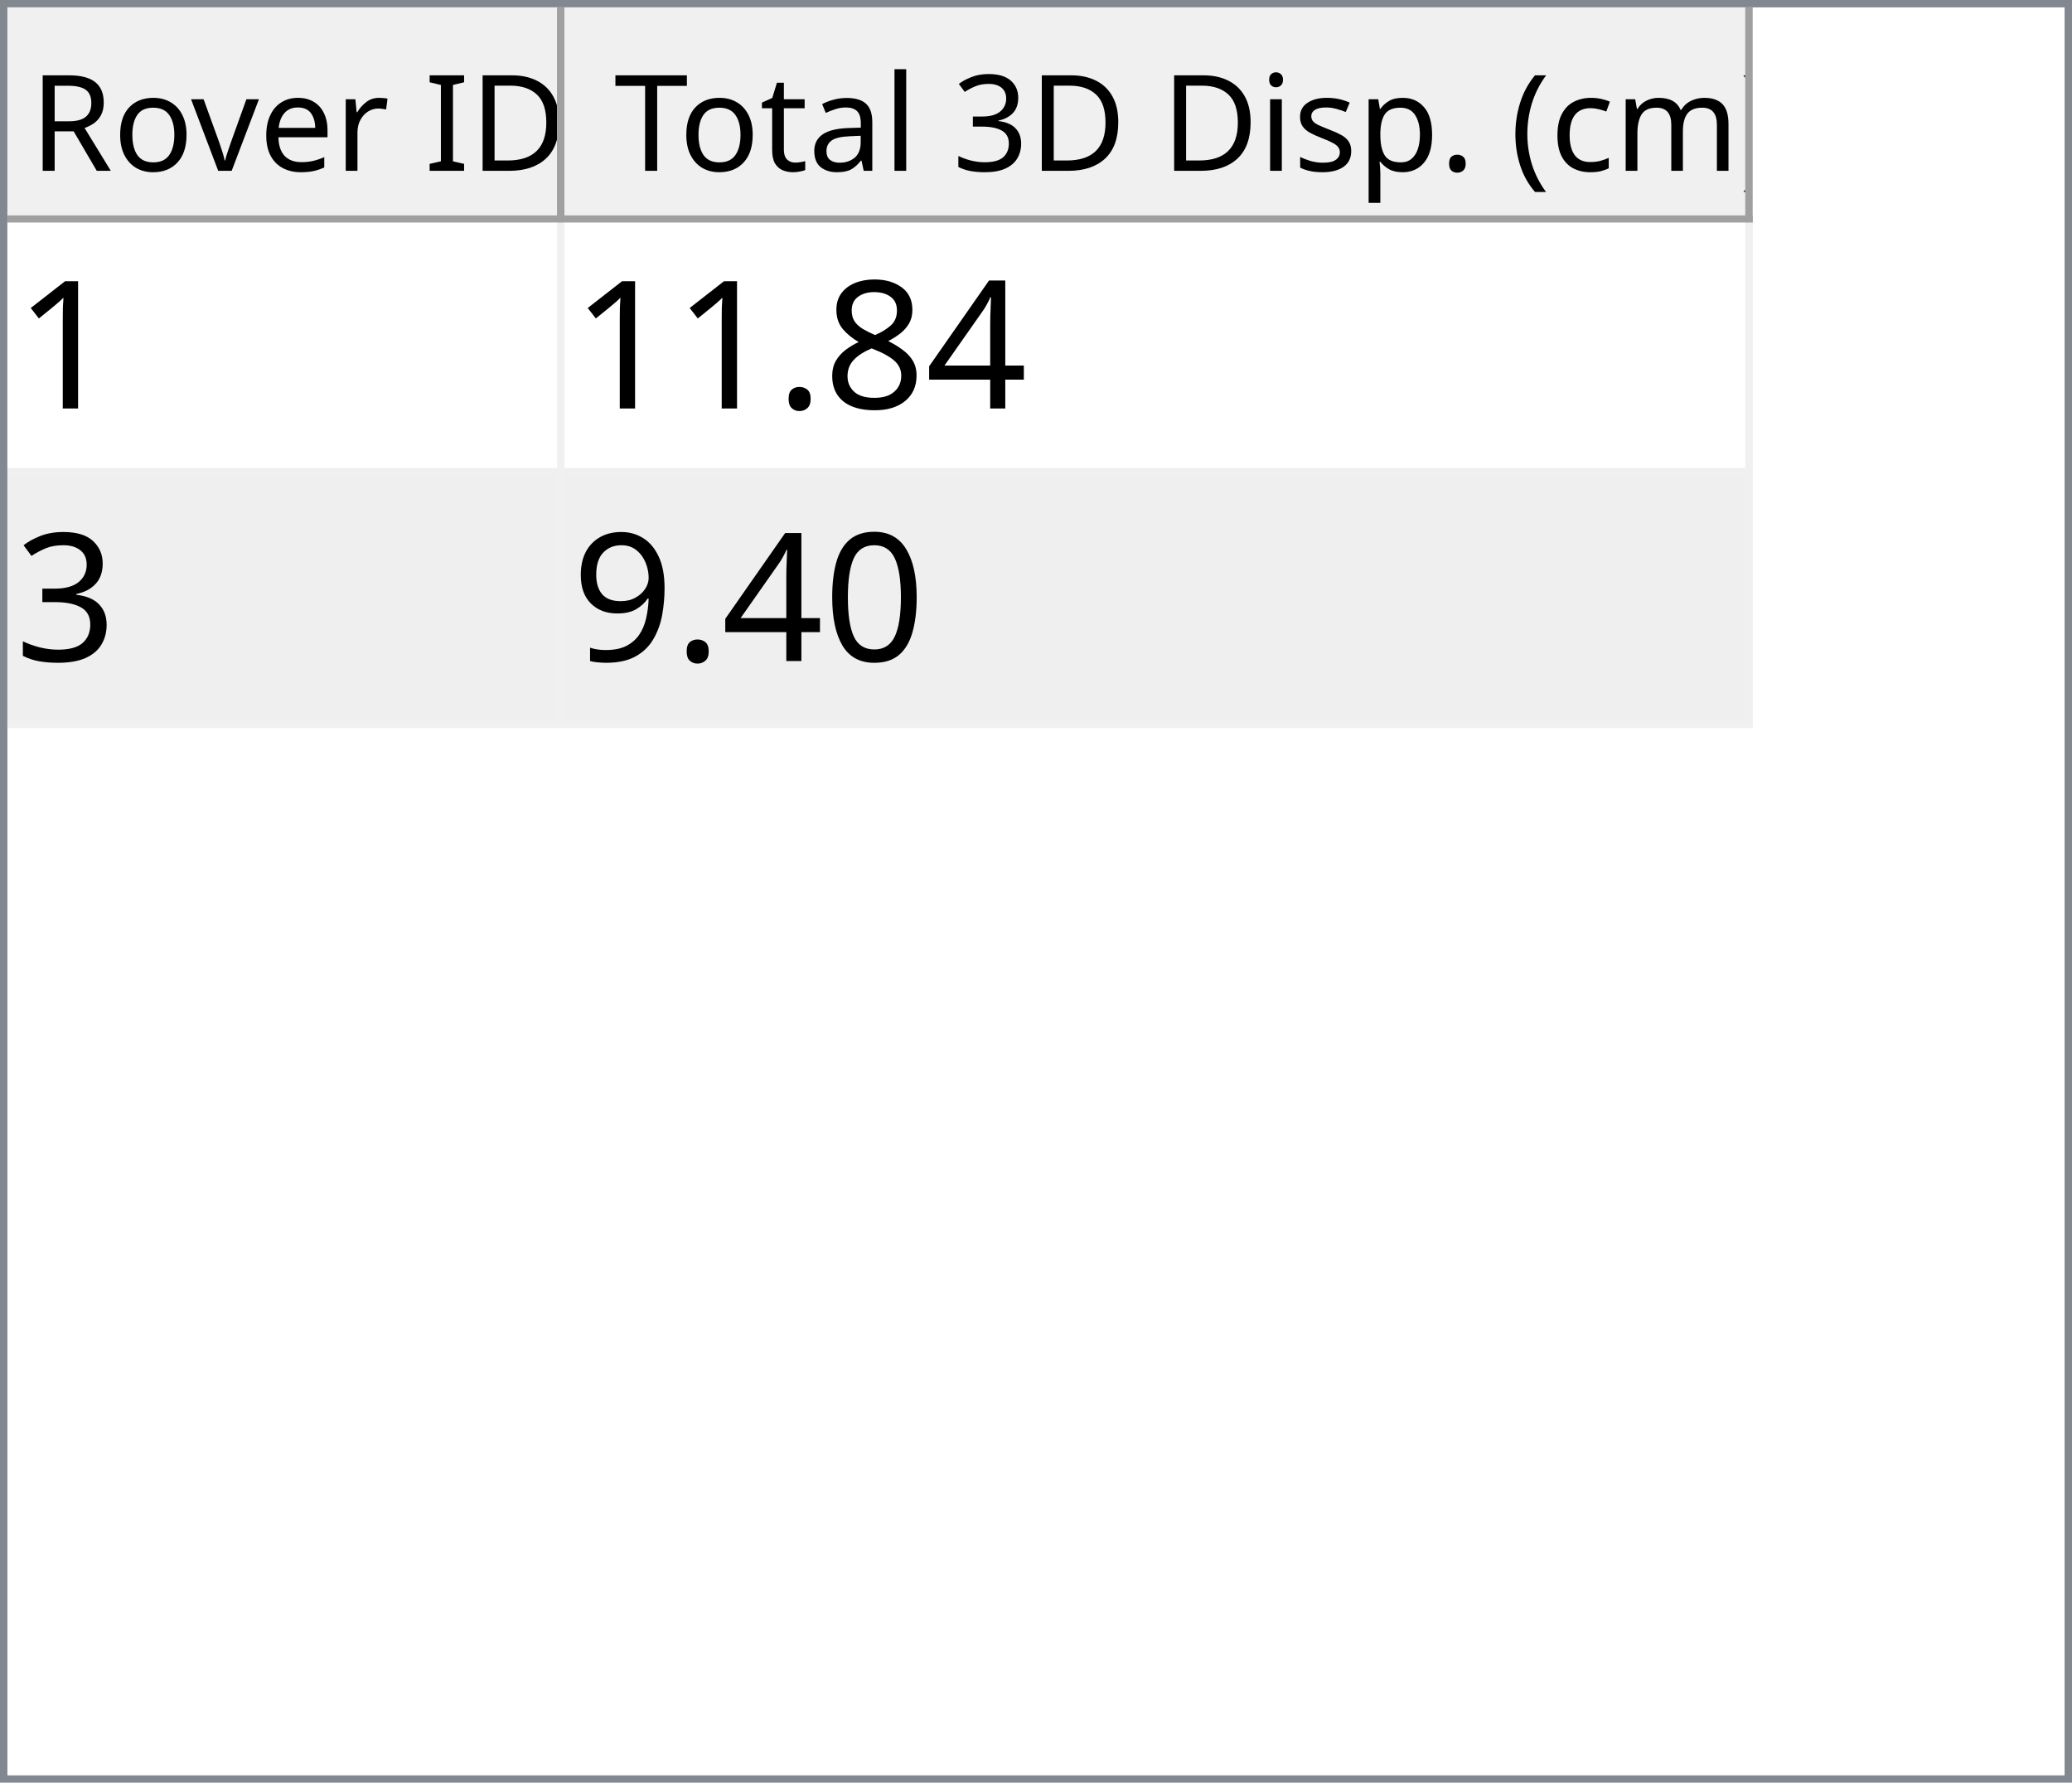
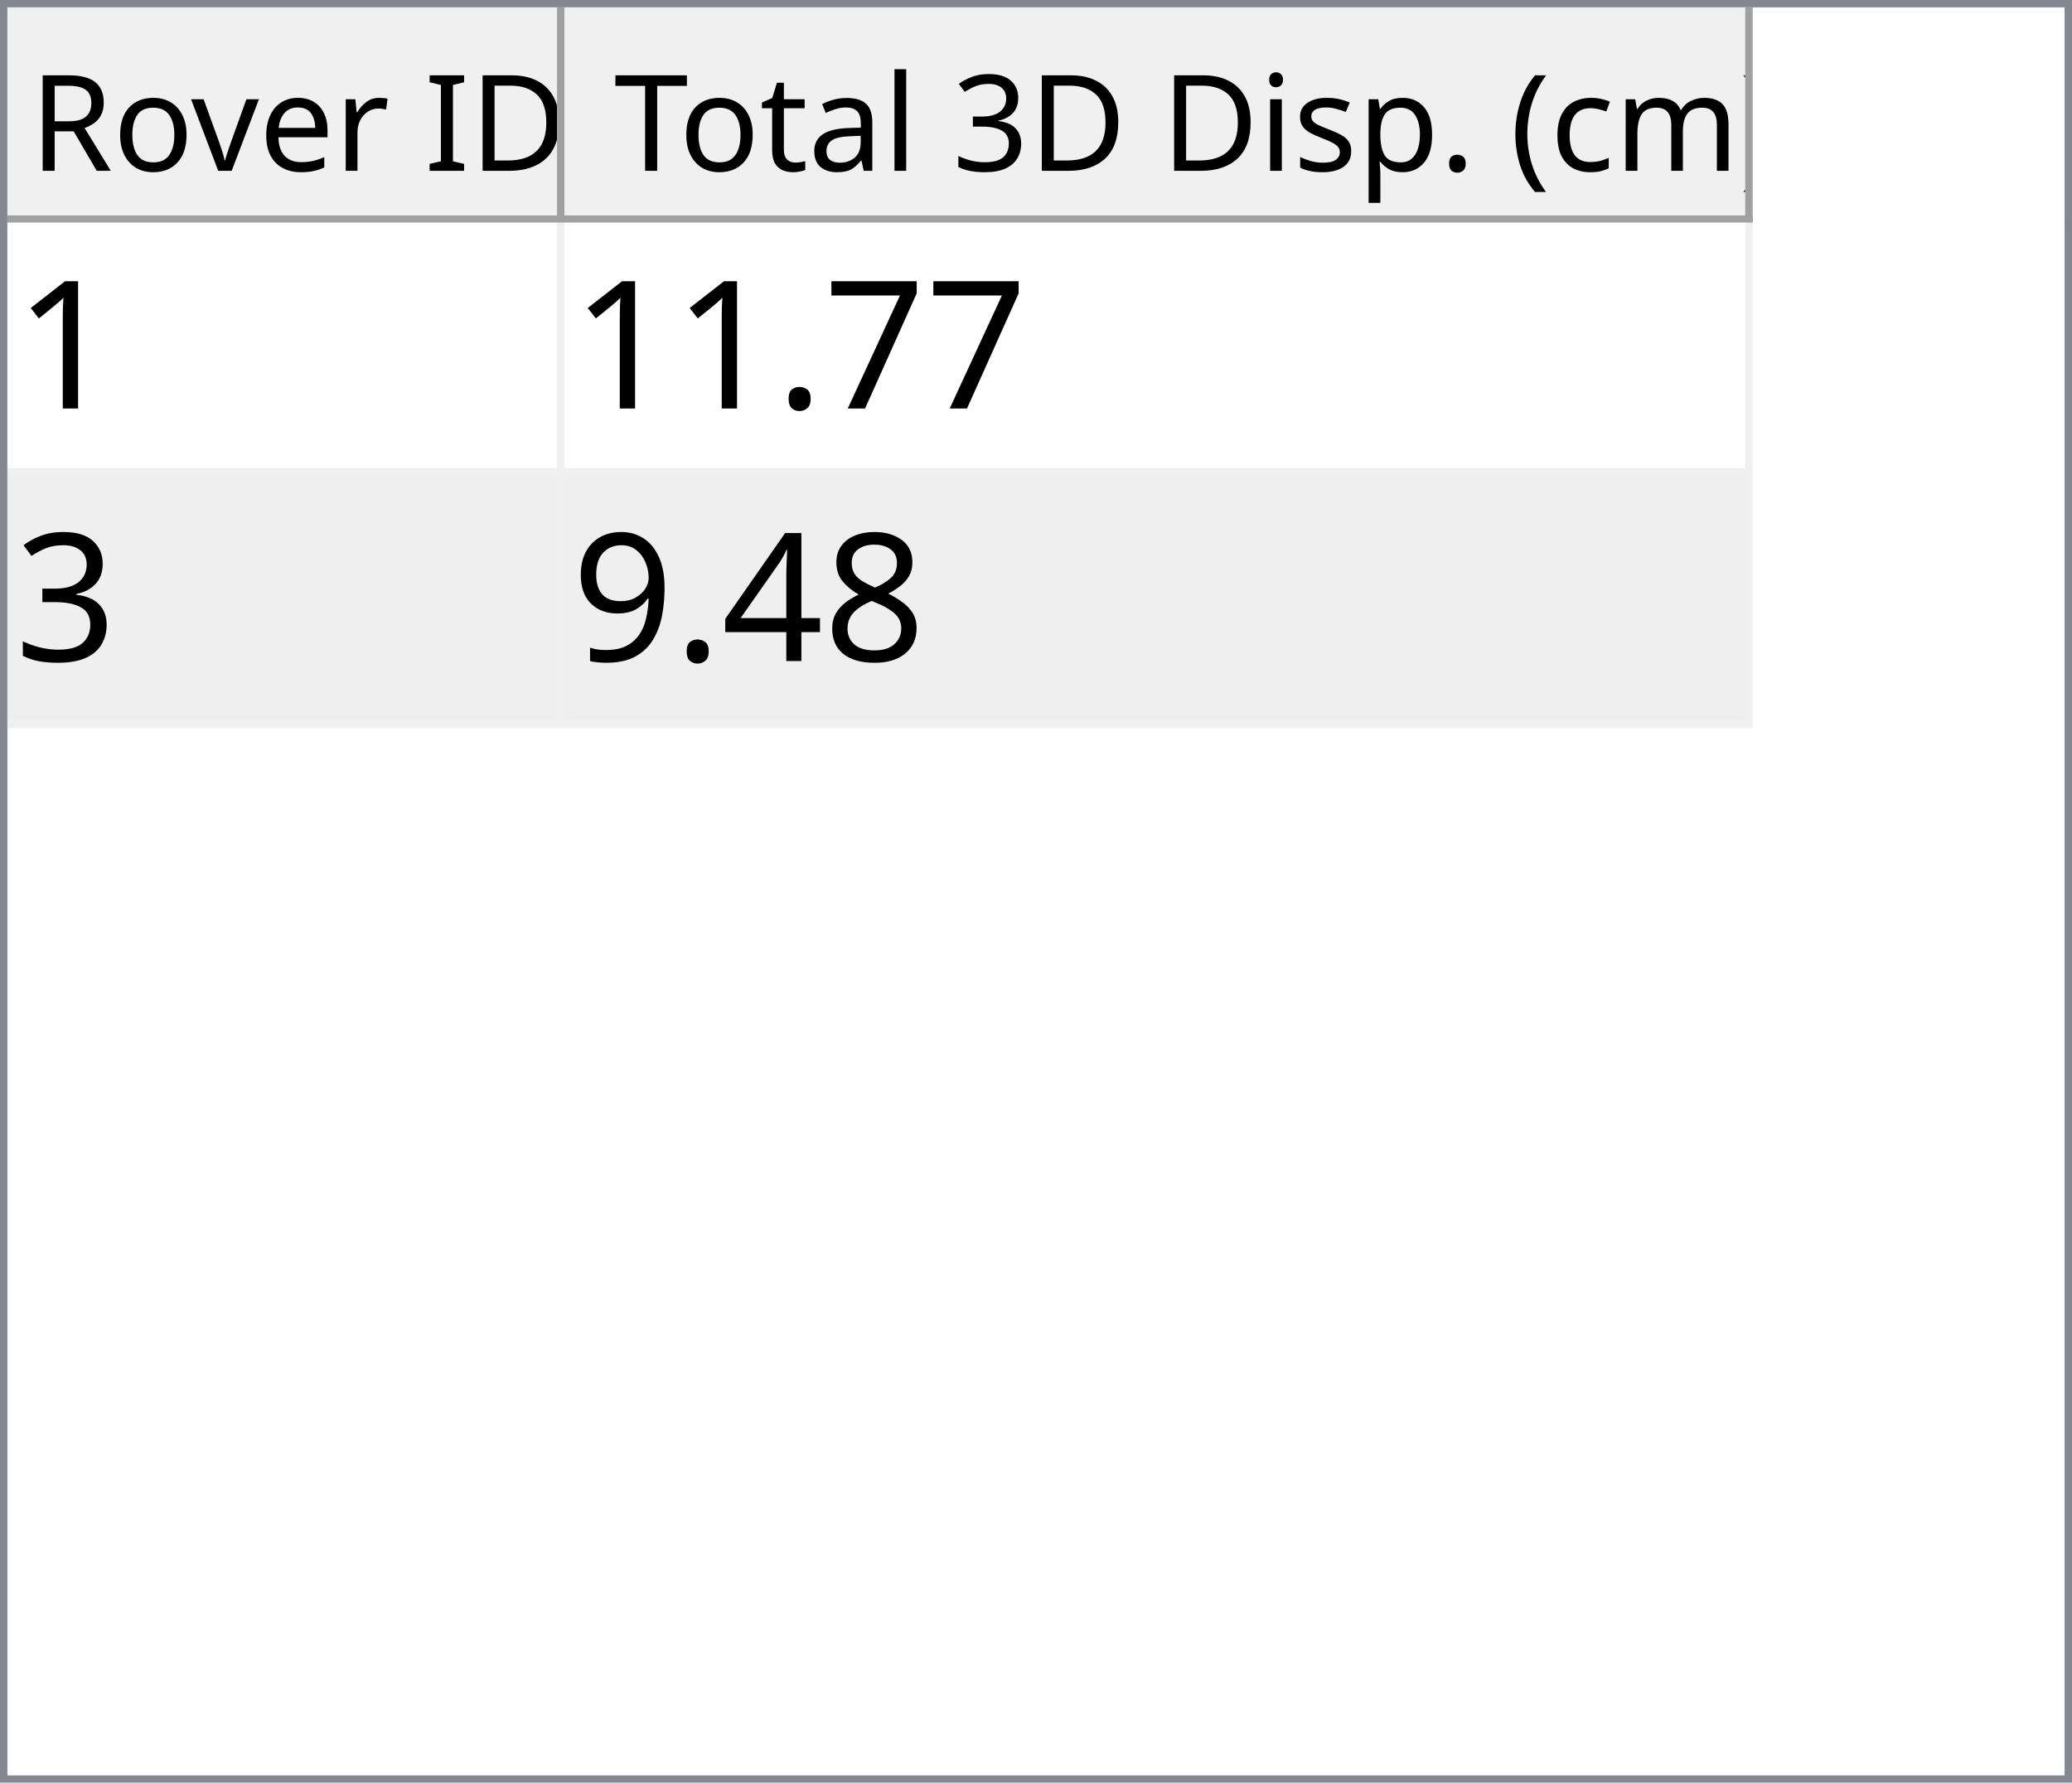
<svg xmlns="http://www.w3.org/2000/svg" style="fill-opacity:1; color-rendering:auto; color-interpolation:auto; text-rendering:auto; stroke:black; stroke-linecap:square; stroke-miterlimit:10; shape-rendering:auto; stroke-opacity:1; fill:black; stroke-dasharray:none; font-weight:normal; stroke-width:1; font-family:'Dialog'; font-style:normal; stroke-linejoin:miter; font-size:12px; stroke-dashoffset:0; image-rendering:auto;" width="279" height="240">
  <defs id="genericDefs" />
  <g>
    <defs id="defs1">
      <clipPath clipPathUnits="userSpaceOnUse" id="clipPath1">
        <path d="M0 0 L279 0 L279 240 L0 240 L0 0 Z" />
      </clipPath>
      <clipPath clipPathUnits="userSpaceOnUse" id="clipPath2">
        <path d="M0 0 L0 240 L279 240 L279 0 Z" />
      </clipPath>
      <clipPath clipPathUnits="userSpaceOnUse" id="clipPath3">
        <path d="M0 0 L0 29 L277 29 L277 0 Z" />
      </clipPath>
      <clipPath clipPathUnits="userSpaceOnUse" id="clipPath4">
        <path d="M0 0 L0 29 L75 29 L75 0 Z" />
      </clipPath>
      <clipPath clipPathUnits="userSpaceOnUse" id="clipPath5">
        <path d="M1 1 L1 28 L74 28 L74 1 Z" />
      </clipPath>
      <clipPath clipPathUnits="userSpaceOnUse" id="clipPath6">
        <path d="M0 0 L0 27 L73 27 L73 0 Z" />
      </clipPath>
      <clipPath clipPathUnits="userSpaceOnUse" id="clipPath7">
        <path d="M-0.5 -0.5 L-0.5 28.5 L74.5 28.5 L74.5 -0.5 Z" />
      </clipPath>
      <clipPath clipPathUnits="userSpaceOnUse" id="clipPath8">
        <path d="M0 0 L0 29 L160 29 L160 0 Z" />
      </clipPath>
      <clipPath clipPathUnits="userSpaceOnUse" id="clipPath9">
        <path d="M1 1 L1 28 L159 28 L159 1 Z" />
      </clipPath>
      <clipPath clipPathUnits="userSpaceOnUse" id="clipPath10">
        <path d="M0 0 L0 27 L158 27 L158 0 Z" />
      </clipPath>
      <clipPath clipPathUnits="userSpaceOnUse" id="clipPath11">
        <path d="M-0.5 -0.5 L-0.5 28.5 L159.5 28.5 L159.5 -0.5 Z" />
      </clipPath>
      <clipPath clipPathUnits="userSpaceOnUse" id="clipPath12">
        <path d="M0 0 L0 209 L277 209 L277 0 Z" />
      </clipPath>
      <clipPath clipPathUnits="userSpaceOnUse" id="clipPath13">
        <path d="M0 0 L0 68 L235 68 L235 0 Z" />
      </clipPath>
      <clipPath clipPathUnits="userSpaceOnUse" id="clipPath14">
        <path d="M-0.5 -0.5 L-0.5 67.5 L234.5 67.5 L234.5 -0.5 Z" />
      </clipPath>
      <clipPath clipPathUnits="userSpaceOnUse" id="clipPath15">
        <path d="M0 0 L0 33 L74 33 L74 0 Z" />
      </clipPath>
      <clipPath clipPathUnits="userSpaceOnUse" id="clipPath16">
        <path d="M0 0 L0 33 L159 33 L159 0 Z" />
      </clipPath>
      <font horiz-adv-x="64.551" id="font1">
        <font-face ascent="107.91" descent="25.098" units-per-em="100" style="font-style:normal; font-family:Segoe UI; font-weight:normal;" />
        <missing-glyph horiz-adv-x="64.551" d="M8.109 0 L8.109 68.266 L56.453 68.266 L56.453 0 L8.109 0 ZM15.328 7.234 L49.219 7.234 L49.219 61.031 L15.328 61.031 L15.328 7.234 Z" />
        <glyph unicode="D" horiz-adv-x="70.117" d="M9.188 0 L9.188 70.016 L28.516 70.016 Q65.531 70.016 65.531 35.891 Q65.531 19.672 55.25 9.836 Q44.969 0 27.734 0 L9.188 0 ZM17.391 62.594 L17.391 7.422 L27.828 7.422 Q41.609 7.422 49.273 14.797 Q56.938 22.172 56.938 35.688 Q56.938 62.594 28.328 62.594 L17.391 62.594 Z" />
        <glyph unicode="I" horiz-adv-x="26.611" d="M17.391 0 L9.188 0 L9.188 70.016 L17.391 70.016 L17.391 0 Z" />
        <glyph unicode=" " horiz-adv-x="27.393" d="" />
        <glyph unicode="r" horiz-adv-x="34.766" d="M34.188 41.891 Q32.078 43.5 28.125 43.5 Q23 43.5 19.555 38.672 Q16.109 33.844 16.109 25.484 L16.109 0 L8.109 0 L8.109 50 L16.109 50 L16.109 39.703 L16.312 39.703 Q18.016 44.969 21.531 47.922 Q25.047 50.875 29.391 50.875 Q32.516 50.875 34.188 50.203 L34.188 41.891 Z" />
        <glyph unicode="e" horiz-adv-x="52.295" d="M48.297 23 L12.984 23 Q13.188 14.656 17.484 10.109 Q21.781 5.562 29.297 5.562 Q37.75 5.562 44.828 11.141 L44.828 3.609 Q38.234 -1.172 27.391 -1.172 Q16.797 -1.172 10.742 5.641 Q4.688 12.453 4.688 24.812 Q4.688 36.469 11.305 43.82 Q17.922 51.172 27.734 51.172 Q37.547 51.172 42.922 44.828 Q48.297 38.484 48.297 27.203 L48.297 23 ZM40.094 29.781 Q40.047 36.719 36.75 40.578 Q33.453 44.438 27.594 44.438 Q21.922 44.438 17.969 40.383 Q14.016 36.328 13.094 29.781 L40.094 29.781 Z" />
        <glyph unicode="v" horiz-adv-x="47.9" d="M47.406 50 L27.484 0 L19.625 0 L0.688 50 L9.469 50 L22.172 13.672 Q23.578 9.672 23.922 6.688 L24.125 6.688 Q24.609 10.453 25.688 13.484 L38.969 50 L47.406 50 Z" />
        <glyph unicode="o" horiz-adv-x="58.594" d="M29 -1.172 Q17.922 -1.172 11.305 5.836 Q4.688 12.844 4.688 24.422 Q4.688 37.016 11.57 44.094 Q18.453 51.172 30.172 51.172 Q41.359 51.172 47.633 44.289 Q53.906 37.406 53.906 25.203 Q53.906 13.234 47.141 6.031 Q40.375 -1.172 29 -1.172 ZM29.594 44.438 Q21.875 44.438 17.383 39.188 Q12.891 33.938 12.891 24.703 Q12.891 15.828 17.43 10.695 Q21.969 5.562 29.594 5.562 Q37.359 5.562 41.531 10.594 Q45.703 15.625 45.703 24.906 Q45.703 34.281 41.531 39.359 Q37.359 44.438 29.594 44.438 Z" />
        <glyph unicode="R" horiz-adv-x="59.814" d="M59.375 0 L49.609 0 L37.891 19.625 Q36.281 22.359 34.766 24.289 Q33.25 26.219 31.664 27.438 Q30.078 28.656 28.25 29.219 Q26.422 29.781 24.125 29.781 L17.391 29.781 L17.391 0 L9.188 0 L9.188 70.016 L30.078 70.016 Q34.672 70.016 38.555 68.867 Q42.438 67.719 45.289 65.375 Q48.141 63.031 49.758 59.547 Q51.375 56.062 51.375 51.375 Q51.375 47.703 50.273 44.656 Q49.172 41.609 47.148 39.211 Q45.125 36.812 42.266 35.133 Q39.406 33.453 35.844 32.516 L35.844 32.328 Q37.594 31.547 38.891 30.547 Q40.188 29.547 41.359 28.18 Q42.531 26.812 43.68 25.078 Q44.828 23.344 46.234 21.047 L59.375 0 ZM17.391 62.594 L17.391 37.203 L28.516 37.203 Q31.594 37.203 34.203 38.133 Q36.812 39.062 38.719 40.797 Q40.625 42.531 41.703 45.047 Q42.781 47.562 42.781 50.688 Q42.781 56.297 39.141 59.445 Q35.5 62.594 28.609 62.594 L17.391 62.594 Z" />
        <glyph unicode=")" horiz-adv-x="30.176" d="M8.297 -15.922 L1.172 -15.922 Q16.406 2.344 16.406 26.812 Q16.406 51.469 1.078 70.016 L8.297 70.016 Q23.531 52.156 23.531 26.703 Q23.531 1.375 8.297 -15.922 Z" />
        <glyph unicode="m" horiz-adv-x="86.133" d="M79.109 0 L71.094 0 L71.094 28.719 Q71.094 37.016 68.531 40.727 Q65.969 44.438 59.906 44.438 Q54.781 44.438 51.195 39.75 Q47.609 35.062 47.609 28.516 L47.609 0 L39.594 0 L39.594 29.688 Q39.594 44.438 28.219 44.438 Q22.953 44.438 19.531 40.016 Q16.109 35.594 16.109 28.516 L16.109 0 L8.109 0 L8.109 50 L16.109 50 L16.109 42.094 L16.312 42.094 Q21.625 51.172 31.844 51.172 Q36.969 51.172 40.773 48.312 Q44.578 45.453 46 40.828 Q51.562 51.172 62.594 51.172 Q79.109 51.172 79.109 30.812 L79.109 0 Z" />
        <glyph unicode="c" horiz-adv-x="46.191" d="M42.188 2.297 Q36.422 -1.172 28.516 -1.172 Q17.828 -1.172 11.258 5.789 Q4.688 12.75 4.688 23.828 Q4.688 36.188 11.766 43.68 Q18.844 51.172 30.672 51.172 Q37.25 51.172 42.281 48.734 L42.281 40.531 Q36.719 44.438 30.375 44.438 Q22.703 44.438 17.797 38.945 Q12.891 33.453 12.891 24.516 Q12.891 15.719 17.508 10.641 Q22.125 5.562 29.891 5.562 Q36.422 5.562 42.188 9.906 L42.188 2.297 Z" />
        <glyph unicode="(" horiz-adv-x="30.176" d="M29.109 -15.922 L21.969 -15.922 Q6.844 1.375 6.844 26.703 Q6.844 52.156 21.969 70.016 L29.203 70.016 Q13.875 51.469 13.875 26.812 Q13.875 2.344 29.109 -15.922 Z" />
        <glyph unicode="." horiz-adv-x="21.68" d="M10.891 -1.078 Q8.641 -1.078 7.055 0.539 Q5.469 2.156 5.469 4.391 Q5.469 6.641 7.055 8.273 Q8.641 9.906 10.891 9.906 Q13.188 9.906 14.797 8.273 Q16.406 6.641 16.406 4.391 Q16.406 2.156 14.797 0.539 Q13.188 -1.078 10.891 -1.078 Z" />
        <glyph unicode="p" horiz-adv-x="58.789" d="M16.312 7.234 L16.109 7.234 L16.109 -23 L8.109 -23 L8.109 50 L16.109 50 L16.109 41.219 L16.312 41.219 Q22.219 51.172 33.594 51.172 Q43.266 51.172 48.688 44.461 Q54.109 37.75 54.109 26.469 Q54.109 13.922 48 6.375 Q41.891 -1.172 31.297 -1.172 Q21.578 -1.172 16.312 7.234 ZM16.109 27.391 L16.109 20.406 Q16.109 14.203 20.141 9.883 Q24.172 5.562 30.375 5.562 Q37.641 5.562 41.773 11.133 Q45.906 16.703 45.906 26.609 Q45.906 34.969 42.047 39.703 Q38.188 44.438 31.594 44.438 Q24.609 44.438 20.359 39.578 Q16.109 34.719 16.109 27.391 Z" />
        <glyph unicode="s" horiz-adv-x="42.432" d="M5.078 1.812 L5.078 10.406 Q11.625 5.562 19.484 5.562 Q30.031 5.562 30.031 12.594 Q30.031 14.594 29.125 15.992 Q28.219 17.391 26.68 18.461 Q25.141 19.531 23.07 20.383 Q21 21.234 18.609 22.172 Q15.281 23.484 12.766 24.828 Q10.25 26.172 8.57 27.859 Q6.891 29.547 6.031 31.695 Q5.172 33.844 5.172 36.719 Q5.172 40.234 6.789 42.945 Q8.406 45.656 11.086 47.484 Q13.766 49.312 17.211 50.242 Q20.656 51.172 24.312 51.172 Q30.812 51.172 35.938 48.922 L35.938 40.828 Q30.422 44.438 23.25 44.438 Q21 44.438 19.195 43.922 Q17.391 43.406 16.094 42.477 Q14.797 41.547 14.086 40.258 Q13.375 38.969 13.375 37.406 Q13.375 35.453 14.086 34.133 Q14.797 32.812 16.164 31.789 Q17.531 30.766 19.484 29.938 Q21.438 29.109 23.922 28.125 Q27.25 26.859 29.883 25.516 Q32.516 24.172 34.375 22.484 Q36.234 20.797 37.234 18.602 Q38.234 16.406 38.234 13.375 Q38.234 9.672 36.602 6.938 Q34.969 4.203 32.234 2.398 Q29.5 0.594 25.93 -0.289 Q22.359 -1.172 18.453 -1.172 Q10.75 -1.172 5.078 1.812 Z" />
        <glyph unicode="i" horiz-adv-x="24.219" d="M12.203 62.703 Q10.062 62.703 8.547 64.164 Q7.031 65.625 7.031 67.875 Q7.031 70.125 8.547 71.609 Q10.062 73.094 12.203 73.094 Q14.406 73.094 15.945 71.609 Q17.484 70.125 17.484 67.875 Q17.484 65.719 15.945 64.211 Q14.406 62.703 12.203 62.703 ZM16.109 0 L8.109 0 L8.109 50 L16.109 50 L16.109 0 Z" />
        <glyph unicode="3" horiz-adv-x="53.906" d="M46.531 19.828 Q46.531 15.094 44.75 11.211 Q42.969 7.328 39.719 4.57 Q36.469 1.812 31.93 0.297 Q27.391 -1.219 21.922 -1.219 Q11.922 -1.219 6 2.594 L6 11.188 Q13.094 5.609 22.219 5.609 Q25.875 5.609 28.828 6.539 Q31.781 7.469 33.906 9.227 Q36.031 10.984 37.18 13.477 Q38.328 15.969 38.328 19.094 Q38.328 32.812 18.797 32.812 L12.984 32.812 L12.984 39.594 L18.5 39.594 Q35.797 39.594 35.797 52.484 Q35.797 64.406 22.609 64.406 Q15.188 64.406 8.688 59.422 L8.688 67.188 Q15.375 71.188 24.609 71.188 Q29 71.188 32.57 69.969 Q36.141 68.75 38.68 66.555 Q41.219 64.359 42.609 61.281 Q44 58.203 44 54.5 Q44 40.672 30.031 36.719 L30.031 36.531 Q33.594 36.141 36.625 34.797 Q39.656 33.453 41.852 31.305 Q44.047 29.156 45.289 26.25 Q46.531 23.344 46.531 19.828 Z" />
        <glyph unicode="l" horiz-adv-x="24.219" d="M16.109 0 L8.109 0 L8.109 74.031 L16.109 74.031 L16.109 0 Z" />
        <glyph unicode="a" horiz-adv-x="50.879" d="M43.891 0 L35.891 0 L35.891 7.812 L35.688 7.812 Q30.469 -1.172 20.312 -1.172 Q12.844 -1.172 8.617 2.781 Q4.391 6.734 4.391 13.281 Q4.391 27.297 20.906 29.594 L35.891 31.688 Q35.891 44.438 25.594 44.438 Q16.547 44.438 9.281 38.281 L9.281 46.484 Q16.656 51.172 26.266 51.172 Q43.891 51.172 43.891 32.516 L43.891 0 ZM35.891 25.297 L23.828 23.641 Q18.266 22.859 15.43 20.875 Q12.594 18.891 12.594 13.875 Q12.594 10.203 15.211 7.883 Q17.828 5.562 22.172 5.562 Q28.125 5.562 32.008 9.742 Q35.891 13.922 35.891 20.312 L35.891 25.297 Z" />
        <glyph unicode="t" horiz-adv-x="33.887" d="M31.297 0.484 Q28.469 -1.078 23.828 -1.078 Q10.688 -1.078 10.688 13.578 L10.688 43.172 L2.094 43.172 L2.094 50 L10.688 50 L10.688 62.203 L18.703 64.797 L18.703 50 L31.297 50 L31.297 43.172 L18.703 43.172 L18.703 14.984 Q18.703 9.969 20.414 7.82 Q22.125 5.672 26.078 5.672 Q29.109 5.672 31.297 7.328 L31.297 0.484 Z" />
        <glyph unicode="T" horiz-adv-x="52.393" d="M50.594 62.594 L30.375 62.594 L30.375 0 L22.172 0 L22.172 62.594 L2 62.594 L2 70.016 L50.594 70.016 L50.594 62.594 Z" />
      </font>
      <font horiz-adv-x="75.0" id="font2">
        <font-face ascent="100.537" descent="21.973" units-per-em="100" style="font-style:normal; font-family:sans-serif; font-weight:normal;" />
        <missing-glyph horiz-adv-x="75.0" d="M12.5 0 L12.5 62.5 L62.5 62.5 L62.5 0 L12.5 0 ZM14.062 1.562 L60.938 1.562 L60.938 60.938 L14.062 60.938 L14.062 1.562 Z" />
        <glyph unicode="1" horiz-adv-x="55.615" d="M37.25 0 L28.469 0 L28.469 56 Q25.297 52.984 20.141 49.953 Q14.984 46.922 10.891 45.406 L10.891 53.906 Q18.266 57.375 23.781 62.305 Q29.297 67.234 31.594 71.875 L37.25 71.875 L37.25 0 Z" />
-         <glyph unicode="4" horiz-adv-x="55.615" d="M32.328 0 L32.328 17.141 L1.266 17.141 L1.266 25.203 L33.938 71.578 L41.109 71.578 L41.109 25.203 L50.781 25.203 L50.781 17.141 L41.109 17.141 L41.109 0 L32.328 0 ZM32.328 25.203 L32.328 57.469 L9.906 25.203 L32.328 25.203 Z" />
-         <glyph unicode="8" horiz-adv-x="55.615" d="M17.672 38.812 Q12.203 40.828 9.57 44.539 Q6.938 48.25 6.938 53.422 Q6.938 61.234 12.555 66.555 Q18.172 71.875 27.484 71.875 Q36.859 71.875 42.578 66.43 Q48.297 60.984 48.297 53.172 Q48.297 48.188 45.68 44.508 Q43.062 40.828 37.75 38.812 Q44.344 36.672 47.781 31.883 Q51.219 27.094 51.219 20.453 Q51.219 11.281 44.727 5.031 Q38.234 -1.219 27.641 -1.219 Q17.047 -1.219 10.547 5.055 Q4.047 11.328 4.047 20.703 Q4.047 27.688 7.594 32.398 Q11.141 37.109 17.672 38.812 ZM15.922 53.719 Q15.922 48.641 19.195 45.414 Q22.469 42.188 27.688 42.188 Q32.766 42.188 36.016 45.383 Q39.266 48.578 39.266 53.219 Q39.266 58.062 35.914 61.359 Q32.562 64.656 27.594 64.656 Q22.562 64.656 19.242 61.43 Q15.922 58.203 15.922 53.719 ZM13.094 20.656 Q13.094 16.891 14.875 13.375 Q16.656 9.859 20.172 7.93 Q23.688 6 27.734 6 Q34.031 6 38.133 10.055 Q42.234 14.109 42.234 20.359 Q42.234 26.703 38.016 30.859 Q33.797 35.016 27.438 35.016 Q21.234 35.016 17.164 30.914 Q13.094 26.812 13.094 20.656 Z" />
+         <glyph unicode="7" horiz-adv-x="55.615" d="M4.734 62.203 L4.734 70.656 L51.078 70.656 L51.078 63.812 Q44.234 56.547 37.523 44.484 Q30.812 32.422 27.156 19.672 Q24.516 10.688 23.781 0 L14.75 0 Q14.891 8.453 18.062 20.414 Q21.234 32.375 27.172 43.484 Q33.109 54.594 39.797 62.203 L4.734 62.203 Z" />
        <glyph unicode="." horiz-adv-x="27.783" d="M9.078 0 L9.078 10.016 L19.094 10.016 L19.094 0 L9.078 0 Z" />
        <glyph unicode="3" horiz-adv-x="55.615" d="M4.203 18.891 L12.984 20.062 Q14.5 12.594 18.141 9.297 Q21.781 6 27 6 Q33.203 6 37.477 10.297 Q41.75 14.594 41.75 20.953 Q41.75 27 37.797 30.93 Q33.844 34.859 27.734 34.859 Q25.25 34.859 21.531 33.891 L22.516 41.609 Q23.391 41.5 23.922 41.5 Q29.547 41.5 34.039 44.43 Q38.531 47.359 38.531 53.469 Q38.531 58.297 35.258 61.477 Q31.984 64.656 26.812 64.656 Q21.688 64.656 18.266 61.43 Q14.844 58.203 13.875 51.766 L5.078 53.328 Q6.688 62.156 12.398 67.016 Q18.109 71.875 26.609 71.875 Q32.469 71.875 37.398 69.359 Q42.328 66.844 44.945 62.5 Q47.562 58.156 47.562 53.266 Q47.562 48.641 45.07 44.828 Q42.578 41.016 37.703 38.766 Q44.047 37.312 47.562 32.695 Q51.078 28.078 51.078 21.141 Q51.078 11.766 44.242 5.25 Q37.406 -1.266 26.953 -1.266 Q17.531 -1.266 11.305 4.352 Q5.078 9.969 4.203 18.891 Z" />
-         <glyph unicode="0" horiz-adv-x="55.615" d="M4.156 35.297 Q4.156 48 6.766 55.742 Q9.375 63.484 14.523 67.68 Q19.672 71.875 27.484 71.875 Q33.25 71.875 37.594 69.555 Q41.938 67.234 44.773 62.867 Q47.609 58.5 49.219 52.227 Q50.828 45.953 50.828 35.297 Q50.828 22.703 48.242 14.969 Q45.656 7.234 40.508 3.008 Q35.359 -1.219 27.484 -1.219 Q17.141 -1.219 11.234 6.203 Q4.156 15.141 4.156 35.297 ZM13.188 35.297 Q13.188 17.672 17.312 11.836 Q21.438 6 27.484 6 Q33.547 6 37.672 11.859 Q41.797 17.719 41.797 35.297 Q41.797 52.984 37.672 58.789 Q33.547 64.594 27.391 64.594 Q21.344 64.594 17.719 59.469 Q13.188 52.938 13.188 35.297 Z" />
+         <glyph unicode="8" horiz-adv-x="55.615" d="M17.672 38.812 Q12.203 40.828 9.57 44.539 Q6.938 48.25 6.938 53.422 Q6.938 61.234 12.555 66.555 Q18.172 71.875 27.484 71.875 Q36.859 71.875 42.578 66.43 Q48.297 60.984 48.297 53.172 Q48.297 48.188 45.68 44.508 Q43.062 40.828 37.75 38.812 Q44.344 36.672 47.781 31.883 Q51.219 27.094 51.219 20.453 Q51.219 11.281 44.727 5.031 Q38.234 -1.219 27.641 -1.219 Q17.047 -1.219 10.547 5.055 Q4.047 11.328 4.047 20.703 Q4.047 27.688 7.594 32.398 Q11.141 37.109 17.672 38.812 ZM15.922 53.719 Q15.922 48.641 19.195 45.414 Q22.469 42.188 27.688 42.188 Q32.766 42.188 36.016 45.383 Q39.266 48.578 39.266 53.219 Q39.266 58.062 35.914 61.359 Q32.562 64.656 27.594 64.656 Q22.562 64.656 19.242 61.43 Q15.922 58.203 15.922 53.719 ZM13.094 20.656 Q13.094 16.891 14.875 13.375 Q16.656 9.859 20.172 7.93 Q23.688 6 27.734 6 Q34.031 6 38.133 10.055 Q42.234 14.109 42.234 20.359 Q42.234 26.703 38.016 30.859 Q33.797 35.016 27.438 35.016 Q21.234 35.016 17.164 30.914 Q13.094 26.812 13.094 20.656 Z" />
+         <glyph unicode="4" horiz-adv-x="55.615" d="M32.328 0 L32.328 17.141 L1.266 17.141 L1.266 25.203 L33.938 71.578 L41.109 71.578 L41.109 25.203 L50.781 25.203 L50.781 17.141 L41.109 17.141 L41.109 0 L32.328 0 ZM32.328 25.203 L32.328 57.469 L9.906 25.203 L32.328 25.203 Z" />
        <glyph unicode="9" horiz-adv-x="55.615" d="M5.469 16.547 L13.922 17.328 Q14.984 11.375 18.016 8.688 Q21.047 6 25.781 6 Q29.828 6 32.883 7.859 Q35.938 9.719 37.891 12.82 Q39.844 15.922 41.164 21.195 Q42.484 26.469 42.484 31.938 Q42.484 32.516 42.438 33.688 Q39.797 29.5 35.234 26.883 Q30.672 24.266 25.344 24.266 Q16.453 24.266 10.305 30.711 Q4.156 37.156 4.156 47.703 Q4.156 58.594 10.578 65.234 Q17 71.875 26.656 71.875 Q33.641 71.875 39.43 68.117 Q45.219 64.359 48.219 57.398 Q51.219 50.438 51.219 37.25 Q51.219 23.531 48.242 15.406 Q45.266 7.281 39.383 3.031 Q33.5 -1.219 25.594 -1.219 Q17.188 -1.219 11.867 3.445 Q6.547 8.109 5.469 16.547 ZM41.453 48.141 Q41.453 55.719 37.43 60.156 Q33.406 64.594 27.734 64.594 Q21.875 64.594 17.531 59.812 Q13.188 55.031 13.188 47.406 Q13.188 40.578 17.312 36.305 Q21.438 32.031 27.484 32.031 Q33.594 32.031 37.523 36.305 Q41.453 40.578 41.453 48.141 Z" />
      </font>
    </defs>
    <g style="fill:white; stroke:white;">
      <rect x="0" y="0" width="279" style="clip-path:url(#clipPath1); stroke:none;" height="240" />
    </g>
    <g style="fill:white; text-rendering:optimizeSpeed; color-rendering:optimizeSpeed; image-rendering:optimizeSpeed; shape-rendering:crispEdges; stroke:white; color-interpolation:sRGB;">
      <rect x="0" width="279" height="240" y="0" style="stroke:none;" />
      <path style="stroke:none;" d="M0 240 L279 240 L279 0 L0 0 Z" />
    </g>
    <g style="fill:rgb(240,240,240); font-size:18px; font-family:'Segoe UI'; stroke:rgb(240,240,240);">
      <rect x="0" y="0" width="279" style="clip-path:url(#clipPath2); stroke:none;" height="240" />
    </g>
    <g style="fill:rgb(130,135,144); font-size:18px; font-family:'Segoe UI'; stroke:rgb(130,135,144);">
      <path d="M0 0 L279 0 L279 240 L0 240 L0 0 ZM1 1 L278 1 L278 239 L1 239 L1 1 Z" style="fill-rule:evenodd; clip-path:url(#clipPath2); stroke:none;" />
    </g>
    <g style="fill:white; font-size:18px; font-family:'Segoe UI'; stroke:white;" transform="translate(1,1)">
      <rect x="0" y="0" width="277" style="clip-path:url(#clipPath3); stroke:none;" height="29" />
    </g>
    <g style="fill:rgb(240,240,240); font-size:18px; font-family:'Segoe UI'; stroke:rgb(240,240,240);" transform="translate(1,1)">
      <rect x="0" y="0" width="75" style="clip-path:url(#clipPath4); stroke:none;" height="29" />
    </g>
    <g style="font-family:'Segoe UI'; font-size:18px;" transform="translate(2,2)">
      <text x="2" xml:space="preserve" y="21" style="clip-path:url(#clipPath6); stroke:none;">Rover ID</text>
    </g>
    <g transform="translate(1.5,1.5)" style="fill:rgb(160,160,160); font-size:18px; font-family:'Segoe UI'; stroke:rgb(160,160,160); stroke-linejoin:bevel;">
      <line x1="74" x2="74" y1="0" style="fill:none; clip-path:url(#clipPath7);" y2="28" />
    </g>
    <g transform="matrix(1,0,0,1,1,1) translate(0.5,0.5)" style="fill:rgb(160,160,160); font-size:18px; font-family:'Segoe UI'; stroke:rgb(160,160,160); stroke-linejoin:bevel;">
      <line x1="0" x2="74" y1="28" style="fill:none; clip-path:url(#clipPath7);" y2="28" />
    </g>
    <g style="fill:rgb(240,240,240); font-size:18px; font-family:'Segoe UI'; stroke:rgb(240,240,240);" transform="translate(76,1)">
      <rect x="0" y="0" width="160" style="clip-path:url(#clipPath8); stroke:none;" height="29" />
    </g>
    <g style="font-family:'Segoe UI'; font-size:18px;" transform="translate(77,2)">
      <text x="1" xml:space="preserve" y="21" style="clip-path:url(#clipPath10); stroke:none;"> Total 3D Disp. (cm)</text>
    </g>
    <g transform="translate(76.5,1.5)" style="fill:rgb(160,160,160); font-size:18px; font-family:'Segoe UI'; stroke:rgb(160,160,160); stroke-linejoin:bevel;">
      <line x1="159" x2="159" y1="0" style="fill:none; clip-path:url(#clipPath11);" y2="28" />
    </g>
    <g transform="matrix(1,0,0,1,76,1) translate(0.5,0.5)" style="fill:rgb(160,160,160); font-size:18px; font-family:'Segoe UI'; stroke:rgb(160,160,160); stroke-linejoin:bevel;">
      <line x1="0" x2="159" y1="28" style="fill:none; clip-path:url(#clipPath11);" y2="28" />
    </g>
    <g style="fill:white; font-size:18px; font-family:'Segoe UI'; stroke:white;" transform="translate(1,30)">
      <rect x="0" y="0" width="277" style="clip-path:url(#clipPath12); stroke:none;" height="209" />
    </g>
    <g style="fill:rgb(240,240,240); font-size:24px; font-family:sans-serif; stroke:rgb(240,240,240);" transform="translate(1,30)">
      <rect x="0" y="0" width="235" style="clip-path:url(#clipPath13); stroke:none;" height="68" />
      <line transform="translate(0.5,0.5)" x1="0" x2="234" y1="33" style="clip-path:url(#clipPath14); fill:none; stroke-linejoin:bevel;" y2="33" />
    </g>
    <g transform="matrix(1,0,0,1,1,30) translate(0.5,0.5)" style="fill:rgb(240,240,240); font-size:24px; font-family:sans-serif; stroke:rgb(240,240,240); stroke-linejoin:bevel;">
      <line x1="0" x2="234" y1="67" style="fill:none; clip-path:url(#clipPath14);" y2="67" />
    </g>
    <g transform="matrix(1,0,0,1,1,30) translate(0.5,0.5)" style="fill:rgb(240,240,240); font-size:24px; font-family:sans-serif; stroke:rgb(240,240,240); stroke-linejoin:bevel;">
      <line x1="74" x2="74" y1="0" style="fill:none; clip-path:url(#clipPath14);" y2="67" />
    </g>
    <g transform="matrix(1,0,0,1,1,30) translate(0.5,0.5)" style="fill:rgb(240,240,240); font-size:24px; font-family:sans-serif; stroke:rgb(240,240,240); stroke-linejoin:bevel;">
      <line x1="234" x2="234" y1="0" style="fill:none; clip-path:url(#clipPath14);" y2="67" />
    </g>
    <g style="fill:white; font-size:24px; font-family:sans-serif; stroke:white;" transform="matrix(1,0,0,1,1,30)">
      <rect x="0" y="0" width="74" style="clip-path:url(#clipPath15); stroke:none;" height="33" />
      <text x="1" y="25" style="fill:black; clip-path:url(#clipPath15); stroke:none;" xml:space="preserve">1</text>
    </g>
    <g style="fill:white; font-size:24px; font-family:sans-serif; stroke:white;" transform="matrix(1,0,0,1,1,30) translate(75,0)">
      <rect x="0" y="0" width="159" style="clip-path:url(#clipPath16); stroke:none;" height="33" />
-       <text x="1" y="25" style="fill:black; clip-path:url(#clipPath16); stroke:none;" xml:space="preserve">11.84</text>
+       <text x="1" y="25" style="fill:black; clip-path:url(#clipPath16); stroke:none;" xml:space="preserve">11.77</text>
    </g>
    <g style="fill:rgb(239,239,239); font-size:24px; font-family:sans-serif; stroke:rgb(239,239,239);" transform="matrix(1,0,0,1,1,30) translate(0,34)">
      <rect x="0" y="0" width="74" style="clip-path:url(#clipPath15); stroke:none;" height="33" />
      <text x="1" y="25" style="fill:black; clip-path:url(#clipPath15); stroke:none;" xml:space="preserve">3</text>
    </g>
    <g style="fill:rgb(239,239,239); font-size:24px; font-family:sans-serif; stroke:rgb(239,239,239);" transform="matrix(1,0,0,1,1,30) translate(75,34)">
      <rect x="0" y="0" width="159" style="clip-path:url(#clipPath16); stroke:none;" height="33" />
-       <text x="1" y="25" style="fill:black; clip-path:url(#clipPath16); stroke:none;" xml:space="preserve">9.40</text>
+       <text x="1" y="25" style="fill:black; clip-path:url(#clipPath16); stroke:none;" xml:space="preserve">9.48</text>
    </g>
  </g>
</svg>
